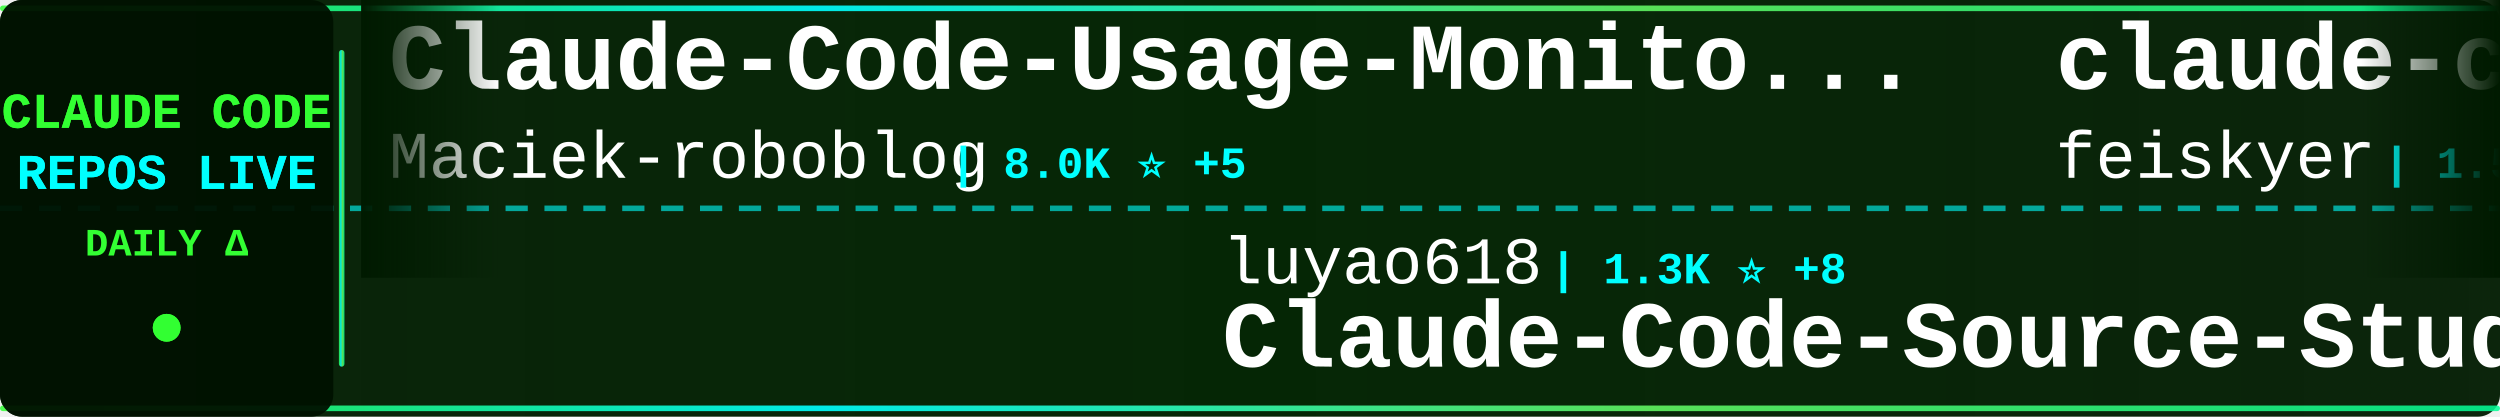
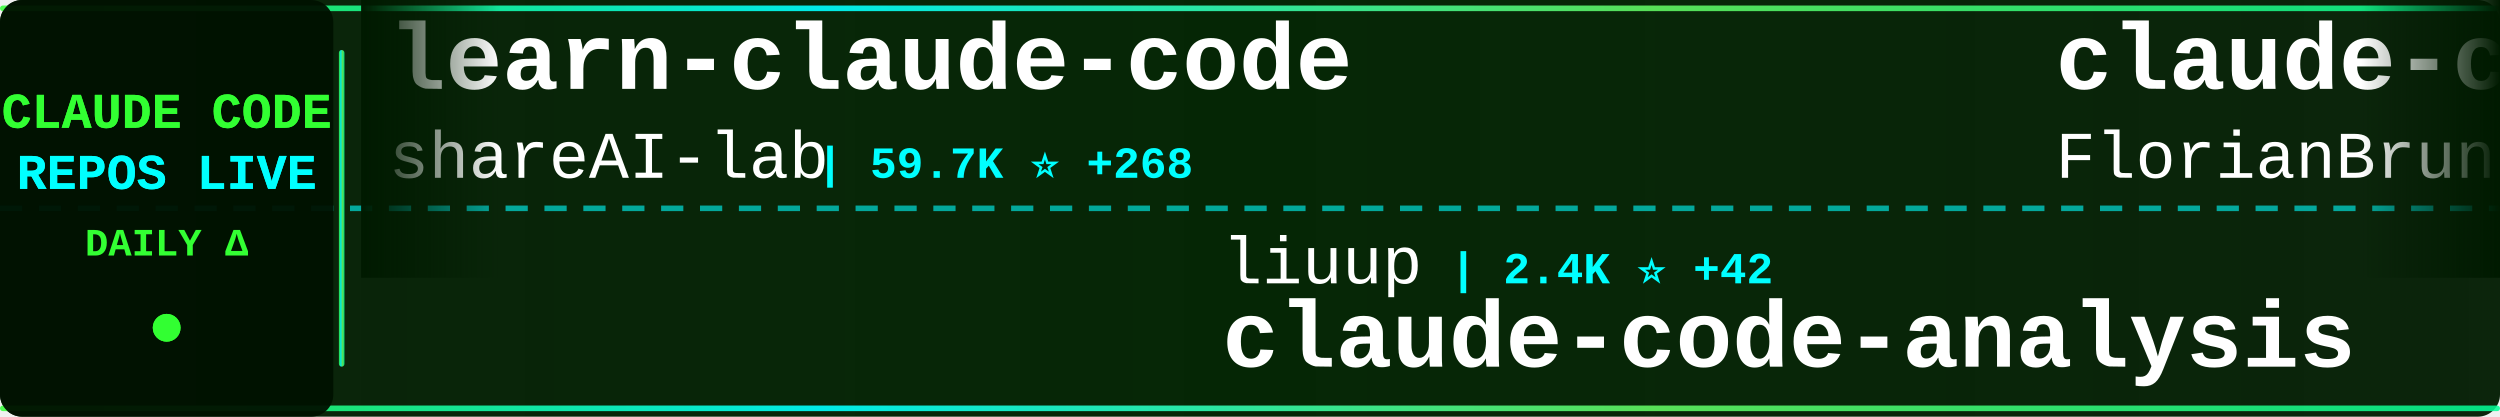
<svg xmlns="http://www.w3.org/2000/svg" width="900" height="150">
  <defs>
    <linearGradient id="tickerBg" x1="0%" y1="0%" x2="100%" y2="0%">
      <stop offset="0%" style="stop-color:#001a00;stop-opacity:0.95" />
      <stop offset="50%" style="stop-color:#002200;stop-opacity:0.98" />
      <stop offset="100%" style="stop-color:#001a00;stop-opacity:0.95" />
    </linearGradient>
    <linearGradient id="borderGrad" x1="0%" y1="0%" x2="100%" y2="0%">
      <stop offset="0%" style="stop-color:#33ff33;stop-opacity:0.85">
        <animate attributeName="stop-opacity" values="0.85;1;0.85" dur="2s" repeatCount="indefinite" />
      </stop>
      <stop offset="33%" style="stop-color:#00ffff;stop-opacity:0.9">
        <animate attributeName="stop-opacity" values="0.9;1;0.9" dur="2.2s" repeatCount="indefinite" />
      </stop>
      <stop offset="66%" style="stop-color:#66ff66;stop-opacity:0.85">
        <animate attributeName="stop-opacity" values="0.85;1;0.85" dur="1.8s" repeatCount="indefinite" />
      </stop>
      <stop offset="100%" style="stop-color:#00ff99;stop-opacity:0.85">
        <animate attributeName="stop-opacity" values="0.85;1;0.85" dur="2s" repeatCount="indefinite" />
      </stop>
    </linearGradient>
    <filter id="textGlow">
      <feGaussianBlur stdDeviation="0.1" result="coloredBlur" />
      <feMerge>
        <feMergeNode in="coloredBlur" />
        <feMergeNode in="SourceGraphic" />
      </feMerge>
    </filter>
    <filter id="metricGlow">
      <feGaussianBlur stdDeviation="0.2" result="coloredBlur" />
      <feMerge>
        <feMergeNode in="coloredBlur" />
        <feMergeNode in="SourceGraphic" />
      </feMerge>
    </filter>
    <linearGradient id="leftFade" x1="0%" y1="0%" x2="100%" y2="0%">
      <stop offset="0%" style="stop-color:#001a00;stop-opacity:1" />
      <stop offset="100%" style="stop-color:#001a00;stop-opacity:0" />
    </linearGradient>
    <linearGradient id="rightFade" x1="0%" y1="0%" x2="100%" y2="0%">
      <stop offset="0%" style="stop-color:#001a00;stop-opacity:0" />
      <stop offset="100%" style="stop-color:#001a00;stop-opacity:1" />
    </linearGradient>
  </defs>
  <rect width="900" height="150" fill="url(#tickerBg)" rx="8" />
  <rect x="0" y="2" width="900" height="2" fill="url(#borderGrad)" rx="1" />
  <rect x="0" y="146" width="900" height="2" fill="url(#borderGrad)" rx="1" />
  <line x1="0" y1="75" x2="900" y2="75" stroke="#00ffff" stroke-width="2" stroke-dasharray="8 6" opacity="0.6" />
  <rect x="0" y="0" width="120" height="150" fill="#001100" opacity="0.95" rx="8" />
  <text x="60" y="46" font-family="'Courier New', monospace" font-size="18" font-weight="bold" fill="#33ff33" text-anchor="middle" filter="url(#textGlow)">
    CLAUDE CODE
  </text>
  <text x="60" y="68" font-family="'Courier New', monospace" font-size="18" font-weight="bold" fill="#00ffff" text-anchor="middle" filter="url(#textGlow)">
    REPOS LIVE
  </text>
  <text x="60" y="92" font-family="'Courier New', monospace" font-size="14" font-weight="bold" fill="#33ff33" text-anchor="middle">
    DAILY Δ
  </text>
  <circle cx="60" cy="118" r="5" fill="#33ff33" filter="url(#metricGlow)">
    <animate attributeName="r" values="4;6;4" dur="1.5s" repeatCount="indefinite" />
    <animate attributeName="opacity" values="0.6;1;0.6" dur="1.5s" repeatCount="indefinite" />
  </circle>
  <rect x="122" y="18" width="2" height="114" fill="url(#borderGrad)" rx="1" />
  <clipPath id="tickerClip">
    <rect x="130" y="0" width="770" height="150" />
  </clipPath>
  <g clip-path="url(#tickerClip)">
    <g id="tickerItems">
      <animateTransform attributeName="transform" attributeType="XML" type="translate" from="0 0" to="-3000 0" dur="54s" repeatCount="indefinite" />
      <g transform="translate(0, 0)">
-         <text x="140" y="32" font-family="'Courier New', monospace" font-size="34" font-weight="bold" fill="#ffffff">Claude-Code-Usage-Monito...</text>
-         <text x="140" y="64" font-family="'Courier New', monospace" font-size="24" font-weight="normal" fill="#ffffff" opacity="1.0">Maciek-roboblog</text>
-         <text x="342" y="64" font-family="'Courier New', monospace" font-size="16" font-weight="bold" fill="#00ffff"> | 8.0K ⭐ +5</text>
+         <text x="140" y="32" font-family="'Courier New', monospace" font-size="34" font-weight="bold" fill="#ffffff">learn-claude-code</text>
+         <text x="140" y="64" font-family="'Courier New', monospace" font-size="24" font-weight="normal" fill="#ffffff" opacity="1.0">shareAI-lab</text>
+         <text x="294" y="64" font-family="'Courier New', monospace" font-size="16" font-weight="bold" fill="#00ffff"> | 59.7K ⭐ +268</text>
      </g>
      <g transform="translate(300, 0)">
-         <text x="140" y="102" font-family="'Courier New', monospace" font-size="24" font-weight="normal" fill="#ffffff" opacity="1.0">luyao618</text>
-         <text x="258" y="102" font-family="'Courier New', monospace" font-size="16" font-weight="bold" fill="#00ffff"> | 1.3K ⭐ +8</text>
-         <text x="140" y="132" font-family="'Courier New', monospace" font-size="34" font-weight="bold" fill="#ffffff">Claude-Code-Source-Study</text>
+         <text x="140" y="102" font-family="'Courier New', monospace" font-size="24" font-weight="normal" fill="#ffffff" opacity="1.0">liuup</text>
+         <text x="222" y="102" font-family="'Courier New', monospace" font-size="16" font-weight="bold" fill="#00ffff"> | 2.4K ⭐ +42</text>
+         <text x="140" y="132" font-family="'Courier New', monospace" font-size="34" font-weight="bold" fill="#ffffff">claude-code-analysis</text>
      </g>
      <g transform="translate(600, 0)">
-         <text x="140" y="32" font-family="'Courier New', monospace" font-size="34" font-weight="bold" fill="#ffffff">claude-code-settings</text>
-         <text x="140" y="64" font-family="'Courier New', monospace" font-size="24" font-weight="normal" fill="#ffffff" opacity="1.0">feiskyer</text>
-         <text x="258" y="64" font-family="'Courier New', monospace" font-size="16" font-weight="bold" fill="#00ffff"> | 1.5K ⭐ +4</text>
+         <text x="140" y="32" font-family="'Courier New', monospace" font-size="34" font-weight="bold" fill="#ffffff">claude-code-ultimate-gui...</text>
+         <text x="140" y="64" font-family="'Courier New', monospace" font-size="24" font-weight="normal" fill="#ffffff" opacity="1.0">FlorianBruniaux</text>
+         <text x="342" y="64" font-family="'Courier New', monospace" font-size="16" font-weight="bold" fill="#00ffff"> | 4.3K ⭐ +20</text>
      </g>
      <g transform="translate(900, 0)">
-         <text x="140" y="102" font-family="'Courier New', monospace" font-size="24" font-weight="normal" fill="#ffffff" opacity="1.0">repowise-dev</text>
-         <text x="306" y="102" font-family="'Courier New', monospace" font-size="16" font-weight="bold" fill="#00ffff"> | 998 ⭐ +1</text>
-         <text x="140" y="132" font-family="'Courier New', monospace" font-size="34" font-weight="bold" fill="#ffffff">claude-code-prompts</text>
+         <text x="140" y="102" font-family="'Courier New', monospace" font-size="24" font-weight="normal" fill="#ffffff" opacity="1.0">centminmod</text>
+         <text x="282" y="102" font-family="'Courier New', monospace" font-size="16" font-weight="bold" fill="#00ffff"> | 2.3K ⭐ +3</text>
+         <text x="140" y="132" font-family="'Courier New', monospace" font-size="34" font-weight="bold" fill="#ffffff">my-claude-code-setup</text>
      </g>
      <g transform="translate(1200, 0)">
-         <text x="140" y="32" font-family="'Courier New', monospace" font-size="34" font-weight="bold" fill="#ffffff">claude_code_src</text>
-         <text x="140" y="64" font-family="'Courier New', monospace" font-size="24" font-weight="normal" fill="#ffffff" opacity="1.0">ponponon</text>
-         <text x="258" y="64" font-family="'Courier New', monospace" font-size="16" font-weight="bold" fill="#00ffff"> | 2.2K ⭐ +2</text>
+         <text x="140" y="32" font-family="'Courier New', monospace" font-size="34" font-weight="bold" fill="#ffffff">claude-code-from-source</text>
+         <text x="140" y="64" font-family="'Courier New', monospace" font-size="24" font-weight="normal" fill="#ffffff" opacity="1.0">alejandrobalderas</text>
+         <text x="366" y="64" font-family="'Courier New', monospace" font-size="16" font-weight="bold" fill="#00ffff"> | 1.9K ⭐ +3</text>
      </g>
      <g transform="translate(1500, 0)">
-         <text x="140" y="102" font-family="'Courier New', monospace" font-size="24" font-weight="normal" fill="#ffffff" opacity="1.0">JrCx7scC</text>
-         <text x="258" y="102" font-family="'Courier New', monospace" font-size="16" font-weight="bold" fill="#00ffff"> | 367 ⭐</text>
-         <text x="140" y="132" font-family="'Courier New', monospace" font-size="34" font-weight="bold" fill="#ffffff">claude-code-source</text>
-       </g>
-       <g transform="translate(1800, 0)">
-         <text x="140" y="32" font-family="'Courier New', monospace" font-size="34" font-weight="bold" fill="#ffffff">ralph-claude-code</text>
-         <text x="140" y="64" font-family="'Courier New', monospace" font-size="24" font-weight="normal" fill="#ffffff" opacity="1.0">frankbria</text>
-         <text x="270" y="64" font-family="'Courier New', monospace" font-size="16" font-weight="bold" fill="#00ffff"> | 9.1K ⭐ +16</text>
-       </g>
-       <g transform="translate(2100, 0)">
-         <text x="140" y="102" font-family="'Courier New', monospace" font-size="24" font-weight="normal" fill="#ffffff" opacity="1.0">wanshuiyin</text>
-         <text x="282" y="102" font-family="'Courier New', monospace" font-size="16" font-weight="bold" fill="#00ffff"> | 8.8K ⭐ +180</text>
-         <text x="140" y="132" font-family="'Courier New', monospace" font-size="34" font-weight="bold" fill="#ffffff">Auto-claude-code-researc...</text>
-       </g>
-       <g transform="translate(2400, 0)">
-         <text x="140" y="32" font-family="'Courier New', monospace" font-size="34" font-weight="bold" fill="#ffffff">claude-code-source</text>
-         <text x="140" y="64" font-family="'Courier New', monospace" font-size="24" font-weight="normal" fill="#ffffff" opacity="1.0">AprilNEA</text>
-         <text x="258" y="64" font-family="'Courier New', monospace" font-size="16" font-weight="bold" fill="#00ffff"> | 377 ⭐</text>
-       </g>
-       <g transform="translate(2700, 0)">
        <text x="140" y="102" font-family="'Courier New', monospace" font-size="24" font-weight="normal" fill="#ffffff" opacity="1.0">andrew-kramer-inno</text>
        <text x="378" y="102" font-family="'Courier New', monospace" font-size="16" font-weight="bold" fill="#00ffff"> | 587 ⭐</text>
        <text x="140" y="132" font-family="'Courier New', monospace" font-size="34" font-weight="bold" fill="#ffffff">claude-code-source-build</text>
      </g>
+       <g transform="translate(1800, 0)">
+         <text x="140" y="32" font-family="'Courier New', monospace" font-size="34" font-weight="bold" fill="#ffffff">claude-coder</text>
+         <text x="140" y="64" font-family="'Courier New', monospace" font-size="24" font-weight="normal" fill="#ffffff" opacity="1.0">kodu-ai</text>
+         <text x="246" y="64" font-family="'Courier New', monospace" font-size="16" font-weight="bold" fill="#00ffff"> | 5.3K ⭐</text>
+       </g>
+       <g transform="translate(2100, 0)">
+         <text x="140" y="102" font-family="'Courier New', monospace" font-size="24" font-weight="normal" fill="#ffffff" opacity="1.0">oboard</text>
+         <text x="234" y="102" font-family="'Courier New', monospace" font-size="16" font-weight="bold" fill="#00ffff"> | 3.1K ⭐ +5</text>
+         <text x="140" y="132" font-family="'Courier New', monospace" font-size="34" font-weight="bold" fill="#ffffff">claude-code-rev</text>
+       </g>
+       <g transform="translate(2400, 0)">
+         <text x="140" y="32" font-family="'Courier New', monospace" font-size="34" font-weight="bold" fill="#ffffff">Claude-code</text>
+         <text x="140" y="64" font-family="'Courier New', monospace" font-size="24" font-weight="normal" fill="#ffffff" opacity="1.0">fazxes</text>
+         <text x="234" y="64" font-family="'Courier New', monospace" font-size="16" font-weight="bold" fill="#00ffff"> | 215 ⭐ +1</text>
+       </g>
+       <g transform="translate(2700, 0)">
+         <text x="140" y="102" font-family="'Courier New', monospace" font-size="24" font-weight="normal" fill="#ffffff" opacity="1.0">diet103</text>
+         <text x="246" y="102" font-family="'Courier New', monospace" font-size="16" font-weight="bold" fill="#00ffff"> | 9.6K ⭐ +5</text>
+         <text x="140" y="132" font-family="'Courier New', monospace" font-size="34" font-weight="bold" fill="#ffffff">claude-code-infrastructu...</text>
+       </g>
      <g transform="translate(3000, 0)">
-         <text x="140" y="32" font-family="'Courier New', monospace" font-size="34" font-weight="bold" fill="#ffffff">Claude-Code-Usage-Monito...</text>
-         <text x="140" y="64" font-family="'Courier New', monospace" font-size="24" font-weight="normal" fill="#ffffff" opacity="1.0">Maciek-roboblog</text>
-         <text x="342" y="64" font-family="'Courier New', monospace" font-size="16" font-weight="bold" fill="#00ffff"> | 8.0K ⭐ +5</text>
+         <text x="140" y="32" font-family="'Courier New', monospace" font-size="34" font-weight="bold" fill="#ffffff">learn-claude-code</text>
+         <text x="140" y="64" font-family="'Courier New', monospace" font-size="24" font-weight="normal" fill="#ffffff" opacity="1.0">shareAI-lab</text>
+         <text x="294" y="64" font-family="'Courier New', monospace" font-size="16" font-weight="bold" fill="#00ffff"> | 59.7K ⭐ +268</text>
      </g>
      <g transform="translate(3300, 0)">
-         <text x="140" y="102" font-family="'Courier New', monospace" font-size="24" font-weight="normal" fill="#ffffff" opacity="1.0">luyao618</text>
-         <text x="258" y="102" font-family="'Courier New', monospace" font-size="16" font-weight="bold" fill="#00ffff"> | 1.3K ⭐ +8</text>
-         <text x="140" y="132" font-family="'Courier New', monospace" font-size="34" font-weight="bold" fill="#ffffff">Claude-Code-Source-Study</text>
+         <text x="140" y="102" font-family="'Courier New', monospace" font-size="24" font-weight="normal" fill="#ffffff" opacity="1.0">liuup</text>
+         <text x="222" y="102" font-family="'Courier New', monospace" font-size="16" font-weight="bold" fill="#00ffff"> | 2.4K ⭐ +42</text>
+         <text x="140" y="132" font-family="'Courier New', monospace" font-size="34" font-weight="bold" fill="#ffffff">claude-code-analysis</text>
      </g>
      <g transform="translate(3600, 0)">
-         <text x="140" y="32" font-family="'Courier New', monospace" font-size="34" font-weight="bold" fill="#ffffff">claude-code-settings</text>
-         <text x="140" y="64" font-family="'Courier New', monospace" font-size="24" font-weight="normal" fill="#ffffff" opacity="1.0">feiskyer</text>
-         <text x="258" y="64" font-family="'Courier New', monospace" font-size="16" font-weight="bold" fill="#00ffff"> | 1.5K ⭐ +4</text>
+         <text x="140" y="32" font-family="'Courier New', monospace" font-size="34" font-weight="bold" fill="#ffffff">claude-code-ultimate-gui...</text>
+         <text x="140" y="64" font-family="'Courier New', monospace" font-size="24" font-weight="normal" fill="#ffffff" opacity="1.0">FlorianBruniaux</text>
+         <text x="342" y="64" font-family="'Courier New', monospace" font-size="16" font-weight="bold" fill="#00ffff"> | 4.3K ⭐ +20</text>
      </g>
      <g transform="translate(3900, 0)">
-         <text x="140" y="102" font-family="'Courier New', monospace" font-size="24" font-weight="normal" fill="#ffffff" opacity="1.0">repowise-dev</text>
-         <text x="306" y="102" font-family="'Courier New', monospace" font-size="16" font-weight="bold" fill="#00ffff"> | 998 ⭐ +1</text>
-         <text x="140" y="132" font-family="'Courier New', monospace" font-size="34" font-weight="bold" fill="#ffffff">claude-code-prompts</text>
+         <text x="140" y="102" font-family="'Courier New', monospace" font-size="24" font-weight="normal" fill="#ffffff" opacity="1.0">centminmod</text>
+         <text x="282" y="102" font-family="'Courier New', monospace" font-size="16" font-weight="bold" fill="#00ffff"> | 2.3K ⭐ +3</text>
+         <text x="140" y="132" font-family="'Courier New', monospace" font-size="34" font-weight="bold" fill="#ffffff">my-claude-code-setup</text>
      </g>
    </g>
  </g>
  <rect x="130" y="0" width="50" height="100" fill="url(#leftFade)" />
  <rect x="850" y="0" width="50" height="100" fill="url(#rightFade)" />
</svg>
